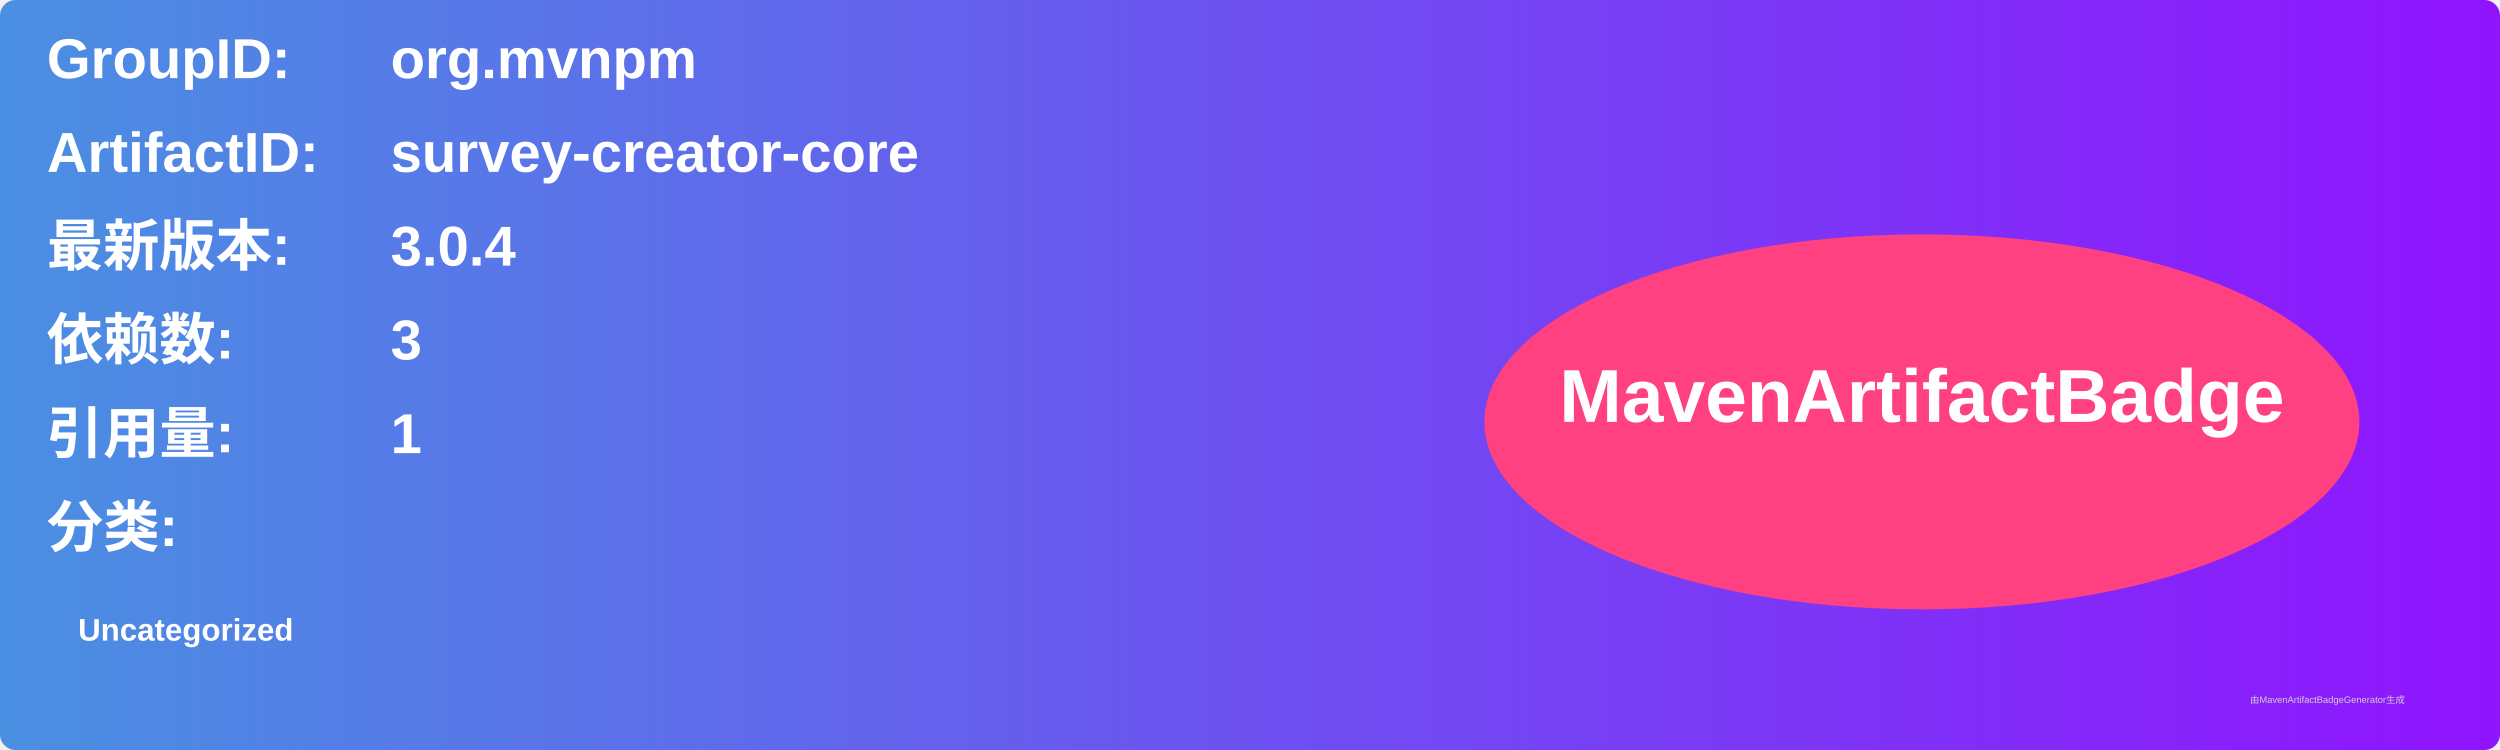
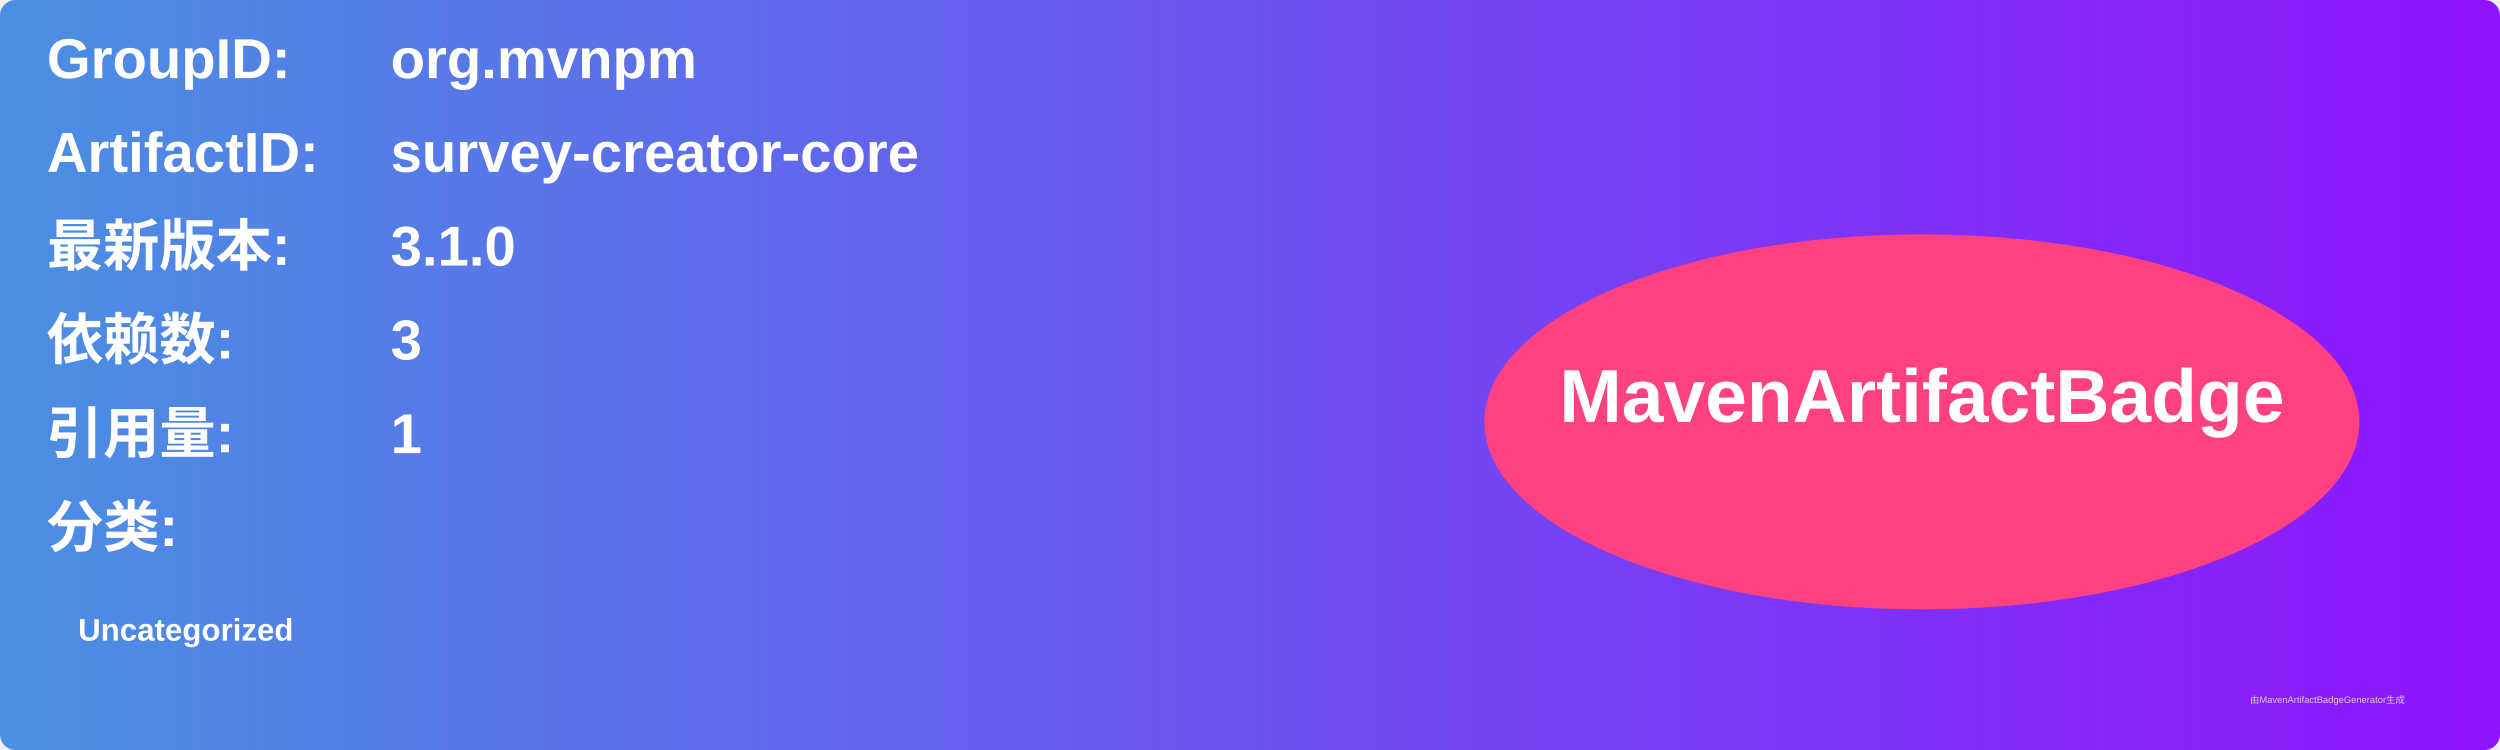
<svg xmlns="http://www.w3.org/2000/svg" width="800" height="240" viewBox="0 0 800 240">
  <linearGradient id="grad" x1="0%" y1="0%" x2="100%" y2="0%">
    <stop offset="0%" stop-color="#4a90e2" />
    <stop offset="100%" stop-color="#9013fe" />
  </linearGradient>
  <rect width="100%" height="100%" rx="5" ry="5" fill="url(#grad)" />
  <g transform="translate(15, 15)">
    <text x="0" y="10" font-family="Arial" font-size="18" fill="white" font-weight="bold" width="260">GroupID:</text>
    <text x="110" y="10" font-family="Arial" font-size="18" fill="white" font-weight="bold" width="460">org.mvnpm</text>
    <text x="0" y="40" font-family="Arial" font-size="18" fill="white" font-weight="bold" width="260">ArtifactID:</text>
    <text x="110" y="40" font-family="Arial" font-size="18" fill="white" font-weight="bold" width="460">survey-creator-core</text>
    <text x="0" y="70" font-family="Arial" font-size="18" fill="white" font-weight="bold">最新版本:</text>
    <text x="110" y="70" font-family="Arial" font-size="18" fill="white" font-weight="bold">
-       <tspan font-weight="bold">3.0.4</tspan>
+       <tspan font-weight="bold">3.1.0</tspan>
    </text>
    <text x="0" y="100" font-family="Arial" font-size="18" fill="white" font-weight="bold">依赖数: </text>
    <text x="110" y="100" font-family="Arial" font-size="18" fill="white">
      <tspan font-weight="bold">3</tspan>
    </text>
    <text x="0" y="130" font-family="Arial" font-size="18" fill="white" font-weight="bold">引用量: </text>
    <text x="110" y="130" font-family="Arial" font-size="18" fill="white">
      <tspan font-weight="bold">1</tspan>
    </text>
    <text x="0" y="160" font-family="Arial" font-size="18" fill="white" font-weight="bold">分类:</text>
    <text x="10" y="190" font-family="Arial" font-size="10" fill="white">
      <tspan font-weight="bold">Uncategorized</tspan>
    </text>
    <ellipse cx="600" cy="120" rx="140" ry="60" fill="#ff4081" />
    <text x="600" y="120" text-anchor="middle" font-family="Arial" font-size="24" fill="white" font-weight="bold">MavenArtifactBadge</text>
  </g>
  <text x="720" y="225" font-family="Arial" font-size="3" fill="#d0d0d0">由MavenArtifactBadgeGenerator生成</text>
</svg>
